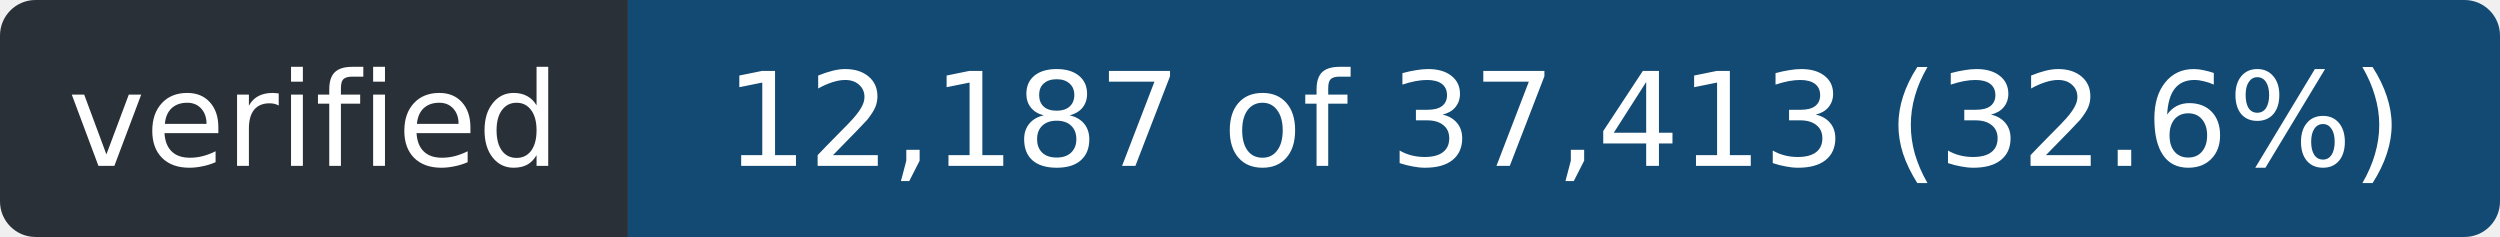
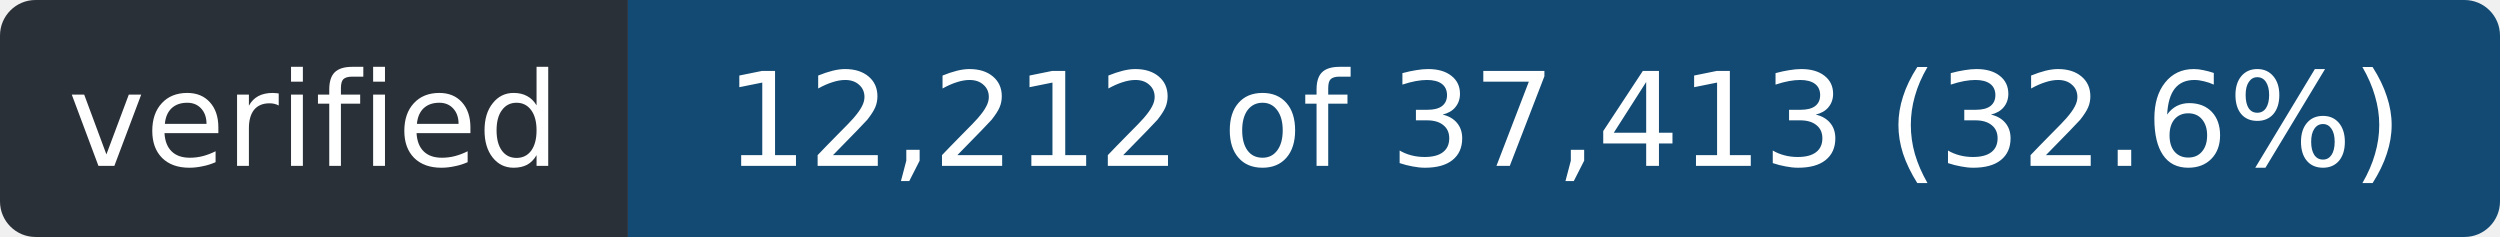
- <svg xmlns="http://www.w3.org/2000/svg" width="211" height="20" role="img" aria-label="verified: 12,187 of 37,413 (32.6%)">
+ <svg xmlns="http://www.w3.org/2000/svg" width="211" height="20" role="img" aria-label="verified: 12,212 of 37,413 (32.6%)">
  <clipPath id="r">
    <rect width="211" height="20" rx="3" />
  </clipPath>
  <g clip-path="url(#r)">
    <rect width="53" height="20" fill="#2a3038" />
    <rect x="53" width="158" height="20" fill="#124a73" />
  </g>
  <g fill="#fff" font-family="Verdana,Geneva,DejaVu Sans,sans-serif" font-size="11" text-anchor="middle">
    <text x="26.5" y="14" textLength="41">verified</text>
-     <text x="132.0" y="14" textLength="146">12,187 of 37,413 (32.6%)</text>
+     <text x="132.0" y="14" textLength="146">12,212 of 37,413 (32.6%)</text>
  </g>
</svg>
